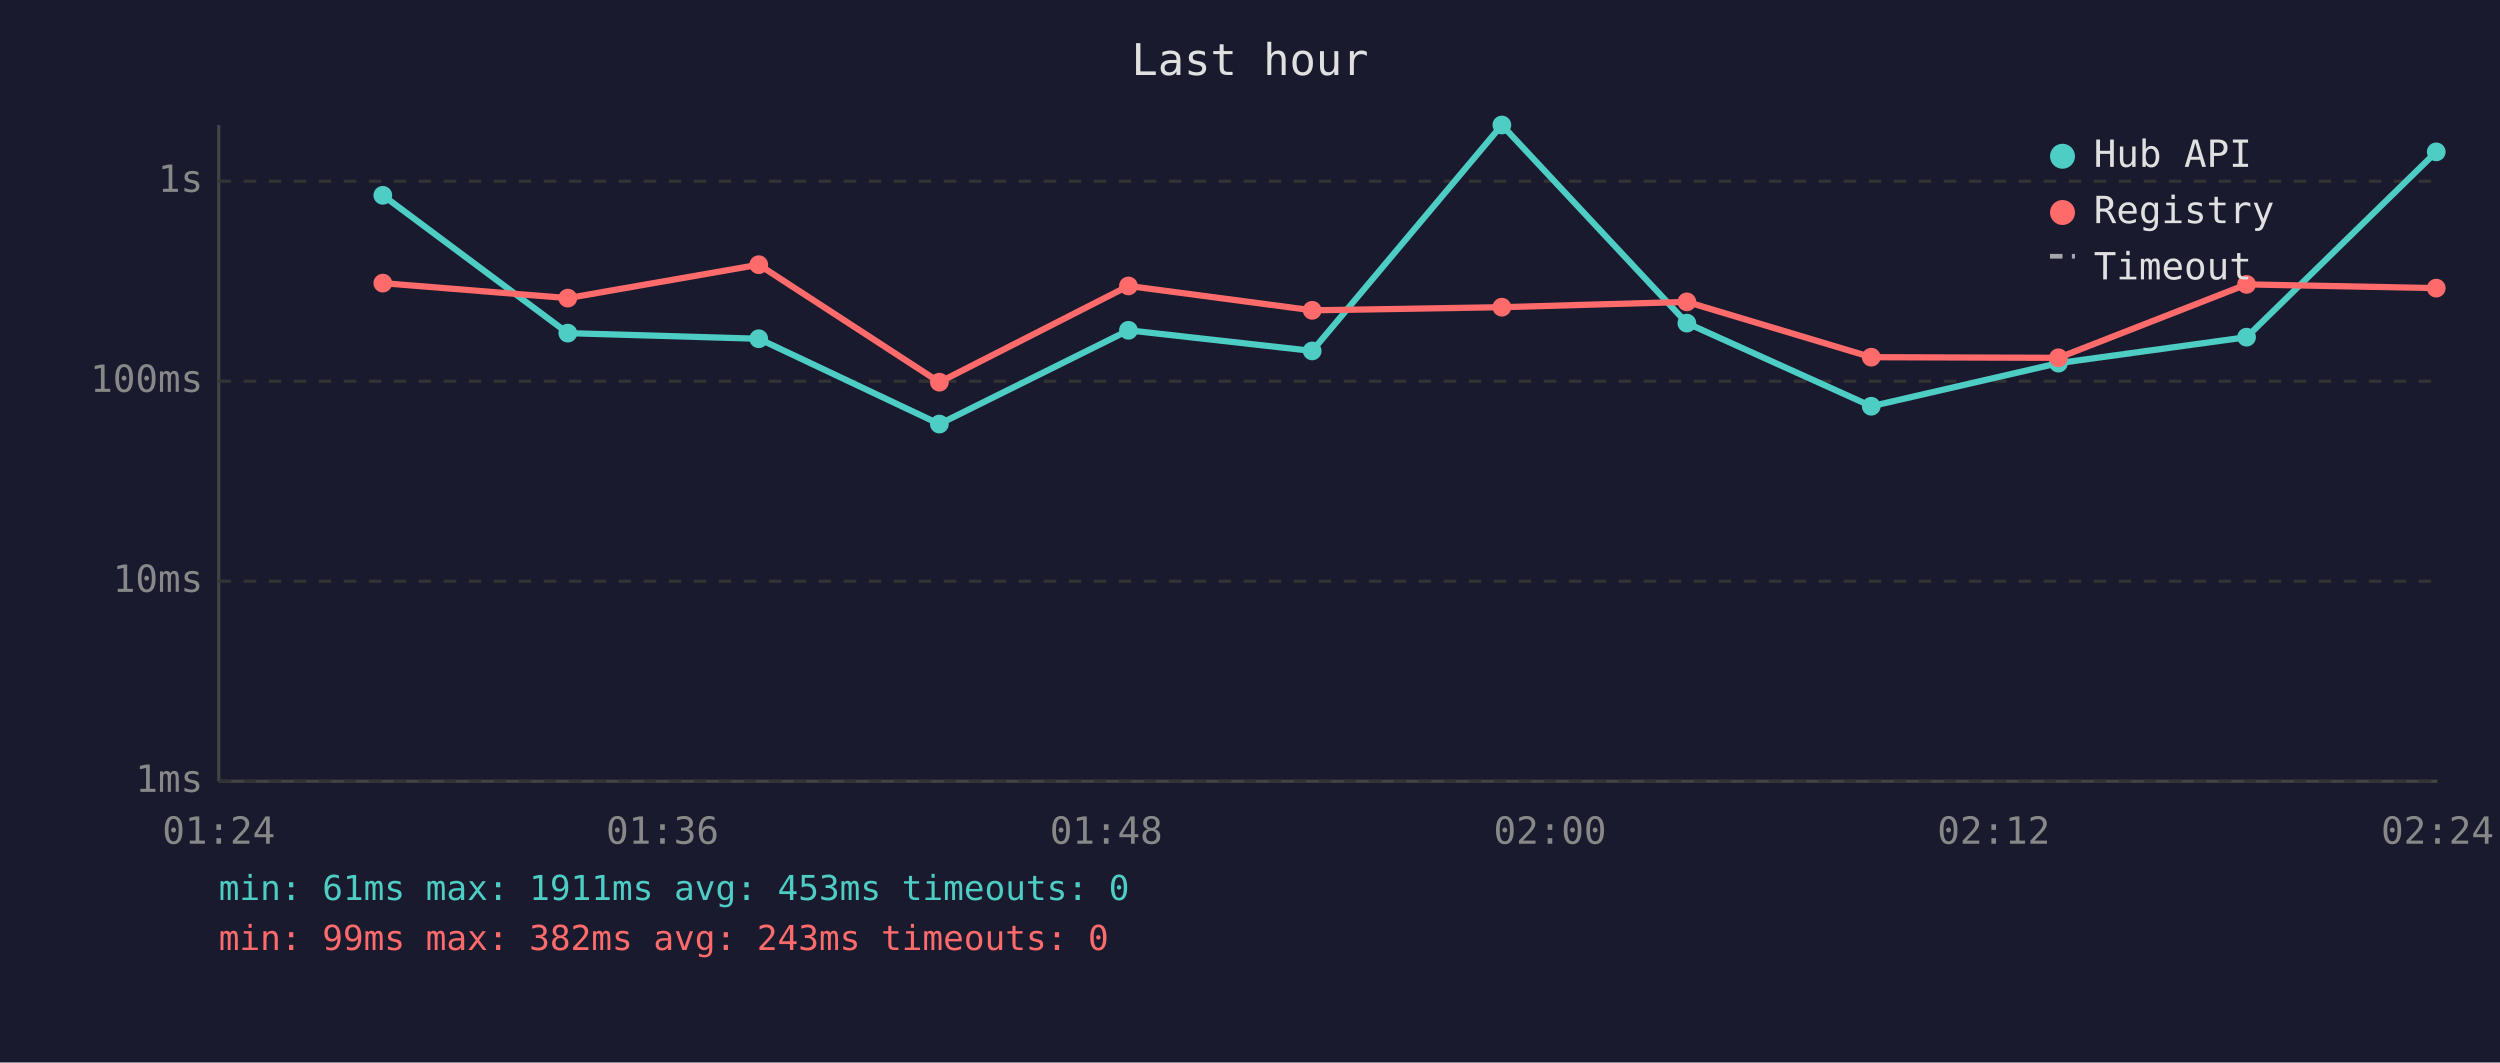
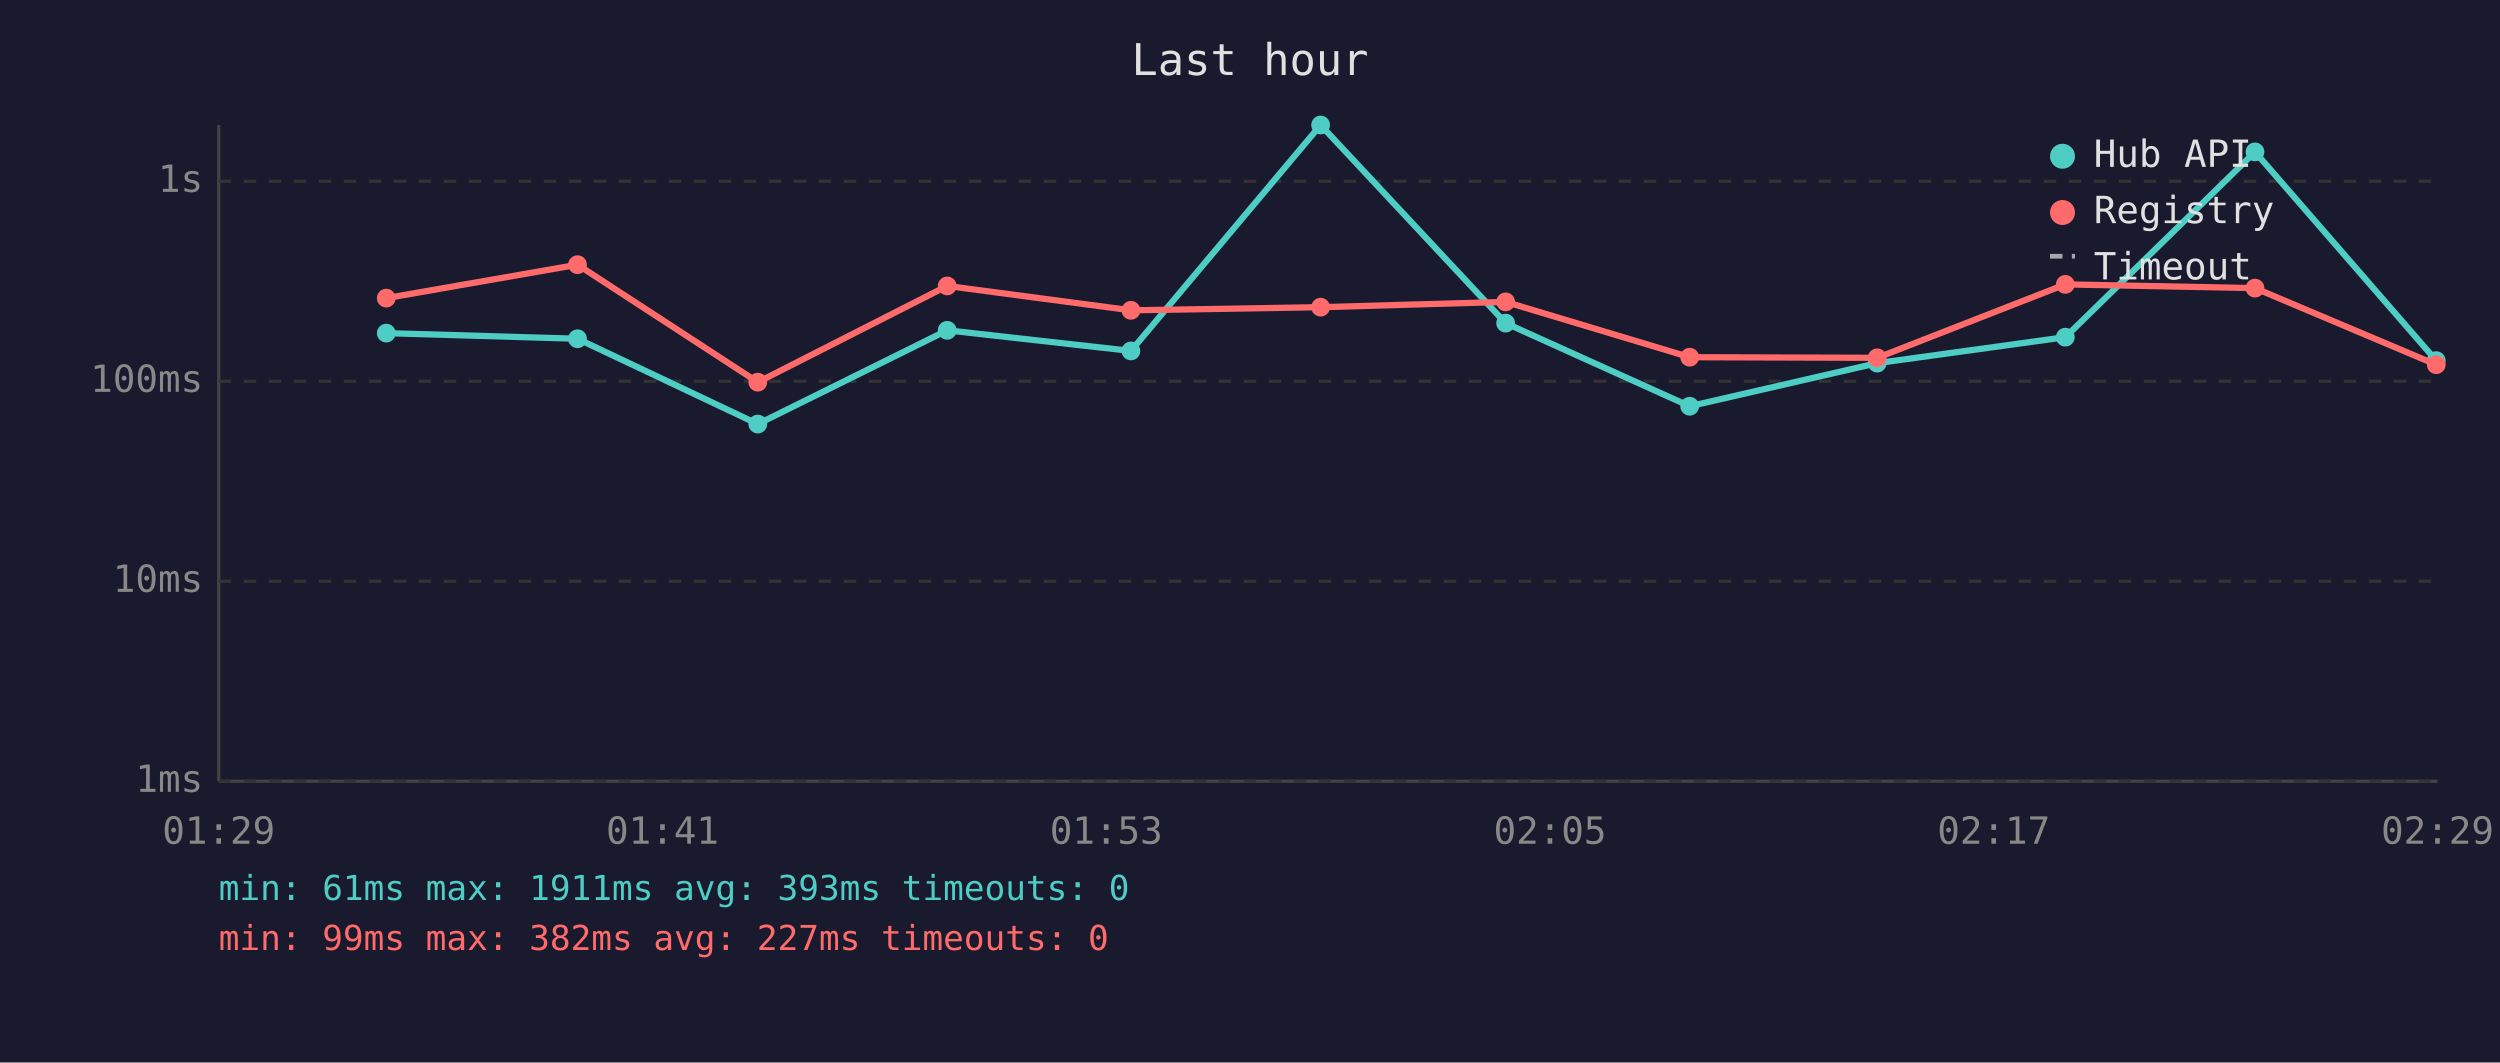
<svg xmlns="http://www.w3.org/2000/svg" viewBox="0 0 800 340" font-family="monospace" font-size="12">
  <rect width="800" height="340" fill="#1a1a2e" />
  <text x="400" y="24" fill="#e0e0e0" font-size="14" text-anchor="middle">Last hour</text>
  <line x1="70" y1="40" x2="70" y2="250" stroke="#444" stroke-width="1" />
  <line x1="70" y1="250" x2="780" y2="250" stroke="#444" stroke-width="1" />
  <line x1="70" y1="250" x2="780" y2="250" stroke="#333" stroke-width="1" stroke-dasharray="4" />
  <text x="65" y="250" fill="#888" text-anchor="end" dominant-baseline="middle">1ms</text>
  <line x1="70" y1="186" x2="780" y2="186" stroke="#333" stroke-width="1" stroke-dasharray="4" />
  <text x="65" y="186" fill="#888" text-anchor="end" dominant-baseline="middle">10ms</text>
  <line x1="70" y1="122" x2="780" y2="122" stroke="#333" stroke-width="1" stroke-dasharray="4" />
  <text x="65" y="122" fill="#888" text-anchor="end" dominant-baseline="middle">100ms</text>
  <line x1="70" y1="58" x2="780" y2="58" stroke="#333" stroke-width="1" stroke-dasharray="4" />
  <text x="65" y="58" fill="#888" text-anchor="end" dominant-baseline="middle">1s</text>
-   <text x="70" y="270" fill="#888" text-anchor="middle">01:24</text>
-   <text x="212" y="270" fill="#888" text-anchor="middle">01:36</text>
-   <text x="354" y="270" fill="#888" text-anchor="middle">01:48</text>
-   <text x="496" y="270" fill="#888" text-anchor="middle">02:00</text>
-   <text x="638" y="270" fill="#888" text-anchor="middle">02:12</text>
-   <text x="780" y="270" fill="#888" text-anchor="middle">02:24</text>
-   <polyline points="122.5,62.5 181.7,106.6 242.8,108.4 300.6,135.7 361.1,105.7 419.9,112.3 480.6,40.0 539.8,103.4 598.8,130.0 658.7,116.2 718.9,107.9 779.6,48.6" fill="none" stroke="#4ecdc4" stroke-width="2" opacity="1" />
-   <circle cx="122.5" cy="62.5" r="3" fill="#4ecdc4" />
-   <circle cx="181.7" cy="106.6" r="3" fill="#4ecdc4" />
-   <circle cx="242.8" cy="108.4" r="3" fill="#4ecdc4" />
-   <circle cx="300.6" cy="135.7" r="3" fill="#4ecdc4" />
-   <circle cx="361.1" cy="105.7" r="3" fill="#4ecdc4" />
-   <circle cx="419.9" cy="112.3" r="3" fill="#4ecdc4" />
-   <circle cx="480.6" cy="40.0" r="3" fill="#4ecdc4" />
-   <circle cx="539.8" cy="103.4" r="3" fill="#4ecdc4" />
-   <circle cx="598.8" cy="130.0" r="3" fill="#4ecdc4" />
-   <circle cx="658.7" cy="116.2" r="3" fill="#4ecdc4" />
-   <circle cx="718.9" cy="107.9" r="3" fill="#4ecdc4" />
-   <circle cx="779.6" cy="48.6" r="3" fill="#4ecdc4" />
-   <polyline points="122.5,90.6 181.7,95.4 242.8,84.7 300.6,122.3 361.1,91.5 419.9,99.3 480.6,98.3 539.8,96.6 598.8,114.3 658.7,114.5 718.9,91.0 779.6,92.2" fill="none" stroke="#ff6b6b" stroke-width="2" opacity="1" />
-   <circle cx="122.5" cy="90.6" r="3" fill="#ff6b6b" />
-   <circle cx="181.7" cy="95.4" r="3" fill="#ff6b6b" />
-   <circle cx="242.8" cy="84.7" r="3" fill="#ff6b6b" />
-   <circle cx="300.6" cy="122.3" r="3" fill="#ff6b6b" />
-   <circle cx="361.1" cy="91.5" r="3" fill="#ff6b6b" />
-   <circle cx="419.9" cy="99.3" r="3" fill="#ff6b6b" />
-   <circle cx="480.6" cy="98.3" r="3" fill="#ff6b6b" />
-   <circle cx="539.8" cy="96.6" r="3" fill="#ff6b6b" />
-   <circle cx="598.8" cy="114.3" r="3" fill="#ff6b6b" />
-   <circle cx="658.7" cy="114.5" r="3" fill="#ff6b6b" />
-   <circle cx="718.9" cy="91.0" r="3" fill="#ff6b6b" />
-   <circle cx="779.6" cy="92.2" r="3" fill="#ff6b6b" />
+   <text x="70" y="270" fill="#888" text-anchor="middle">01:29</text>
+   <text x="212" y="270" fill="#888" text-anchor="middle">01:41</text>
+   <text x="354" y="270" fill="#888" text-anchor="middle">01:53</text>
+   <text x="496" y="270" fill="#888" text-anchor="middle">02:05</text>
+   <text x="638" y="270" fill="#888" text-anchor="middle">02:17</text>
+   <text x="780" y="270" fill="#888" text-anchor="middle">02:29</text>
+   <polyline points="123.6,106.6 184.8,108.4 242.5,135.7 303.1,105.7 361.9,112.3 422.6,40.0 481.8,103.4 540.7,130.0 600.7,116.2 660.9,107.9 721.6,48.6 779.6,115.4" fill="none" stroke="#4ecdc4" stroke-width="2" opacity="1" />
+   <circle cx="123.6" cy="106.6" r="3" fill="#4ecdc4" />
+   <circle cx="184.8" cy="108.4" r="3" fill="#4ecdc4" />
+   <circle cx="242.5" cy="135.7" r="3" fill="#4ecdc4" />
+   <circle cx="303.1" cy="105.7" r="3" fill="#4ecdc4" />
+   <circle cx="361.9" cy="112.3" r="3" fill="#4ecdc4" />
+   <circle cx="422.6" cy="40.0" r="3" fill="#4ecdc4" />
+   <circle cx="481.8" cy="103.4" r="3" fill="#4ecdc4" />
+   <circle cx="540.7" cy="130.0" r="3" fill="#4ecdc4" />
+   <circle cx="600.7" cy="116.2" r="3" fill="#4ecdc4" />
+   <circle cx="660.9" cy="107.9" r="3" fill="#4ecdc4" />
+   <circle cx="721.6" cy="48.6" r="3" fill="#4ecdc4" />
+   <circle cx="779.6" cy="115.4" r="3" fill="#4ecdc4" />
+   <polyline points="123.6,95.4 184.8,84.7 242.5,122.3 303.1,91.5 361.9,99.3 422.6,98.3 481.8,96.6 540.7,114.3 600.7,114.5 660.9,91.0 721.6,92.2 779.6,116.7" fill="none" stroke="#ff6b6b" stroke-width="2" opacity="1" />
+   <circle cx="123.6" cy="95.4" r="3" fill="#ff6b6b" />
+   <circle cx="184.8" cy="84.7" r="3" fill="#ff6b6b" />
+   <circle cx="242.5" cy="122.3" r="3" fill="#ff6b6b" />
+   <circle cx="303.1" cy="91.5" r="3" fill="#ff6b6b" />
+   <circle cx="361.9" cy="99.3" r="3" fill="#ff6b6b" />
+   <circle cx="422.6" cy="98.3" r="3" fill="#ff6b6b" />
+   <circle cx="481.8" cy="96.6" r="3" fill="#ff6b6b" />
+   <circle cx="540.7" cy="114.3" r="3" fill="#ff6b6b" />
+   <circle cx="600.7" cy="114.5" r="3" fill="#ff6b6b" />
+   <circle cx="660.9" cy="91.0" r="3" fill="#ff6b6b" />
+   <circle cx="721.6" cy="92.2" r="3" fill="#ff6b6b" />
+   <circle cx="779.6" cy="116.7" r="3" fill="#ff6b6b" />
  <circle cx="660" cy="50" r="4" fill="#4ecdc4" />
  <text x="670" y="50" fill="#e0e0e0" dominant-baseline="middle">Hub API</text>
  <circle cx="660" cy="68" r="4" fill="#ff6b6b" />
  <text x="670" y="68" fill="#e0e0e0" dominant-baseline="middle">Registry</text>
  <line x1="656" y1="82" x2="664" y2="82" stroke="#e0e0e0" stroke-width="1.5" stroke-dasharray="4,3" opacity="0.7" />
  <text x="670" y="86" fill="#e0e0e0" dominant-baseline="middle">Timeout</text>
-   <text x="70" y="288" fill="#4ecdc4" font-size="11">min: 61ms  max: 1911ms  avg: 453ms  timeouts: 0</text>
-   <text x="70" y="304" fill="#ff6b6b" font-size="11">min: 99ms  max: 382ms  avg: 243ms  timeouts: 0</text>
+   <text x="70" y="288" fill="#4ecdc4" font-size="11">min: 61ms  max: 1911ms  avg: 393ms  timeouts: 0</text>
+   <text x="70" y="304" fill="#ff6b6b" font-size="11">min: 99ms  max: 382ms  avg: 227ms  timeouts: 0</text>
</svg>
